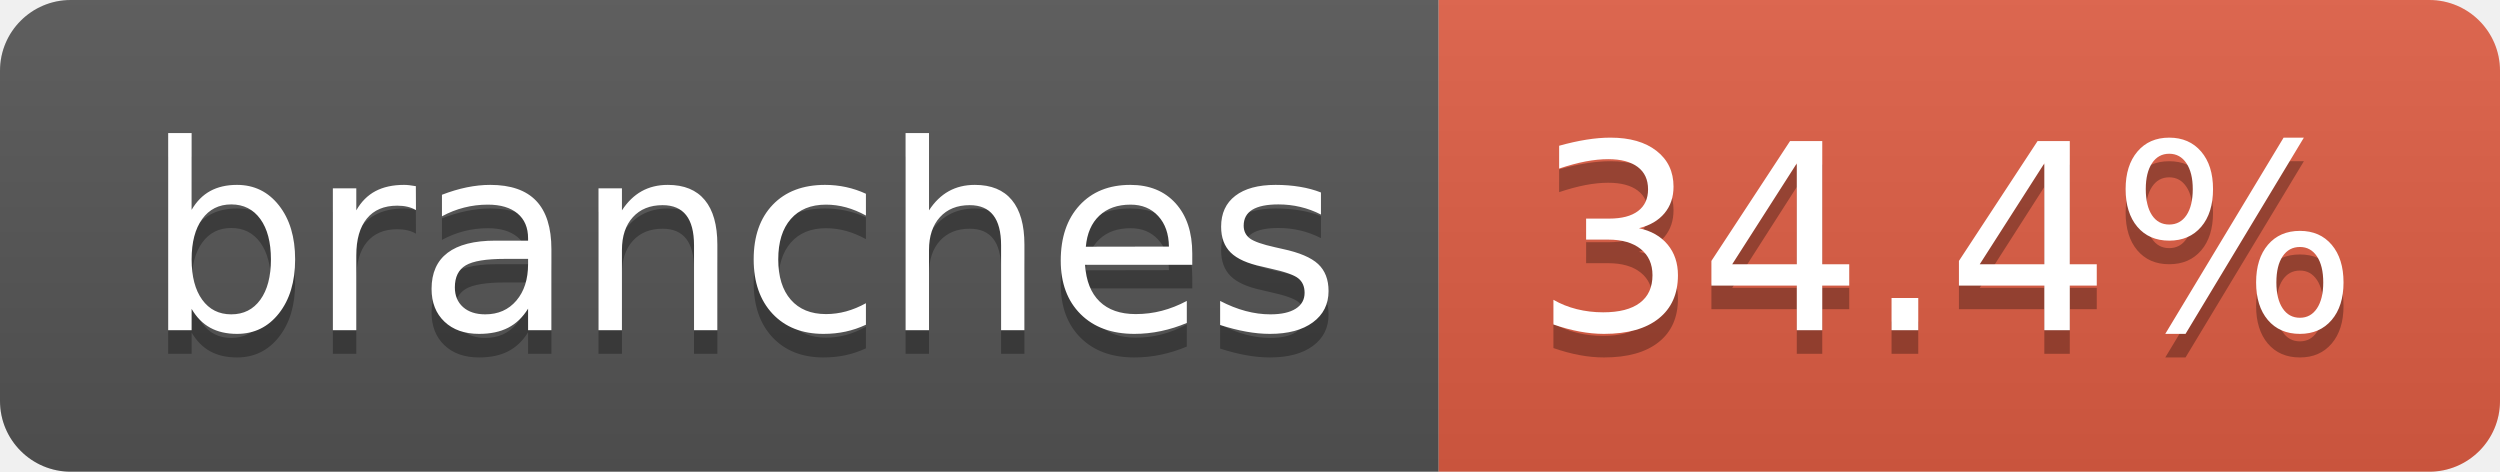
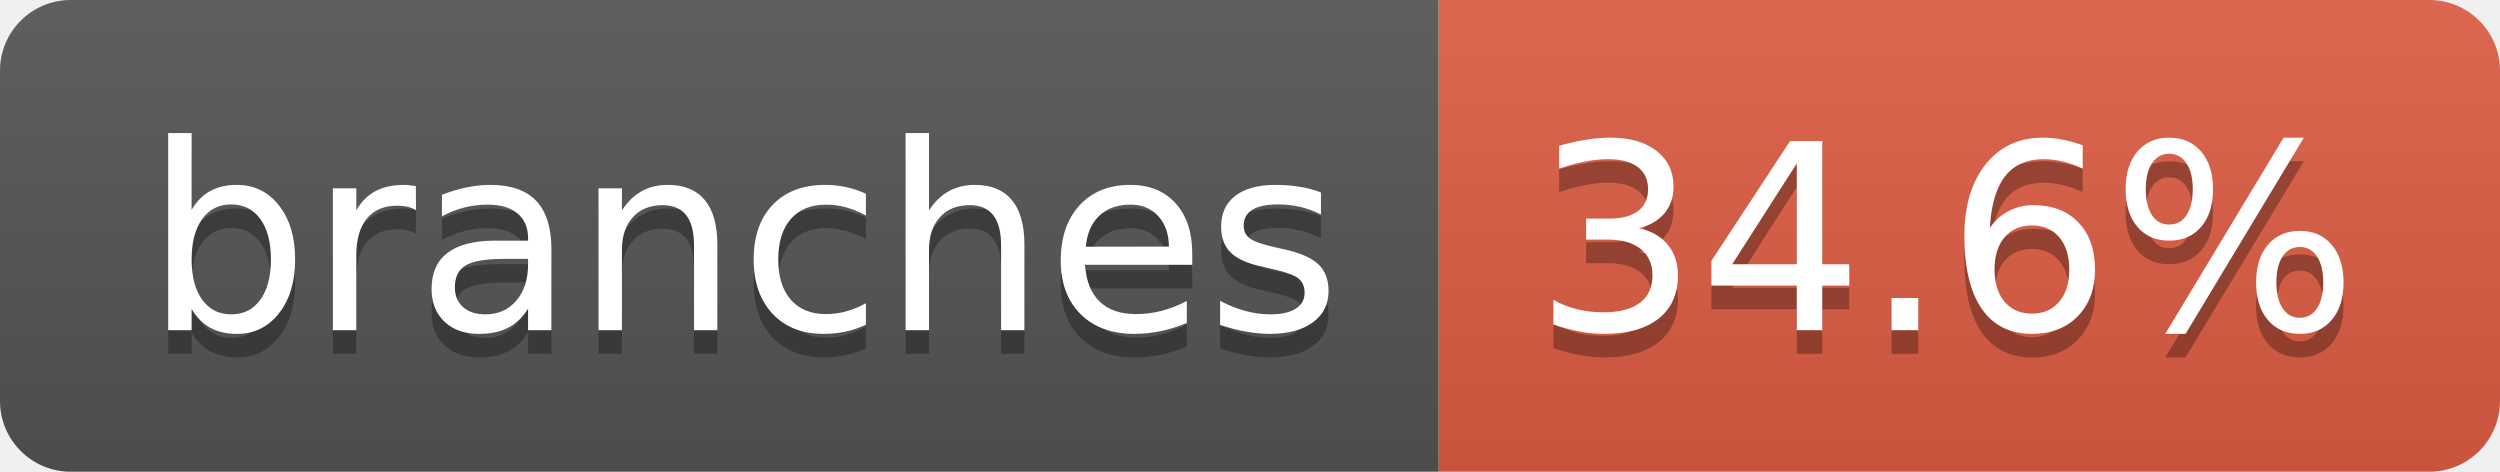
- <svg xmlns="http://www.w3.org/2000/svg" width="106" height="20" role="img" aria-label="branches: 34.4%">
+ <svg xmlns="http://www.w3.org/2000/svg" width="106" height="20" role="img" aria-label="branches: 34.6%">
  <linearGradient id="s" x2="0" y2="100%">
    <stop offset="0" stop-color="#bbb" stop-opacity=".1" />
    <stop offset="1" stop-opacity=".1" />
  </linearGradient>
  <clipPath id="r">
    <rect width="106" height="20" rx="3" fill="#fff" />
  </clipPath>
  <g clip-path="url(#r)">
    <rect width="61" height="20" fill="#555" />
    <rect x="61" width="45" height="20" fill="#e05d44" />
    <rect width="106" height="20" fill="url(#s)" />
  </g>
  <g fill="#fff" text-anchor="middle" font-family="Verdana,Geneva,DejaVu Sans,sans-serif" text-rendering="geometricPrecision" font-size="110">
    <text aria-hidden="true" x="315" y="150" fill="#010101" fill-opacity=".3" transform="scale(.1)" textLength="507">branches</text>
    <text x="315" y="140" transform="scale(.1)" fill="#fff" textLength="507">branches</text>
-     <text aria-hidden="true" x="825" y="150" fill="#010101" fill-opacity=".3" transform="scale(.1)" textLength="350">34.4%</text>
-     <text x="825" y="140" transform="scale(.1)" fill="#fff" textLength="350">34.4%</text>
+     <text aria-hidden="true" x="825" y="150" fill="#010101" fill-opacity=".3" transform="scale(.1)" textLength="350">34.6%</text>
+     <text x="825" y="140" transform="scale(.1)" fill="#fff" textLength="350">34.6%</text>
  </g>
</svg>
